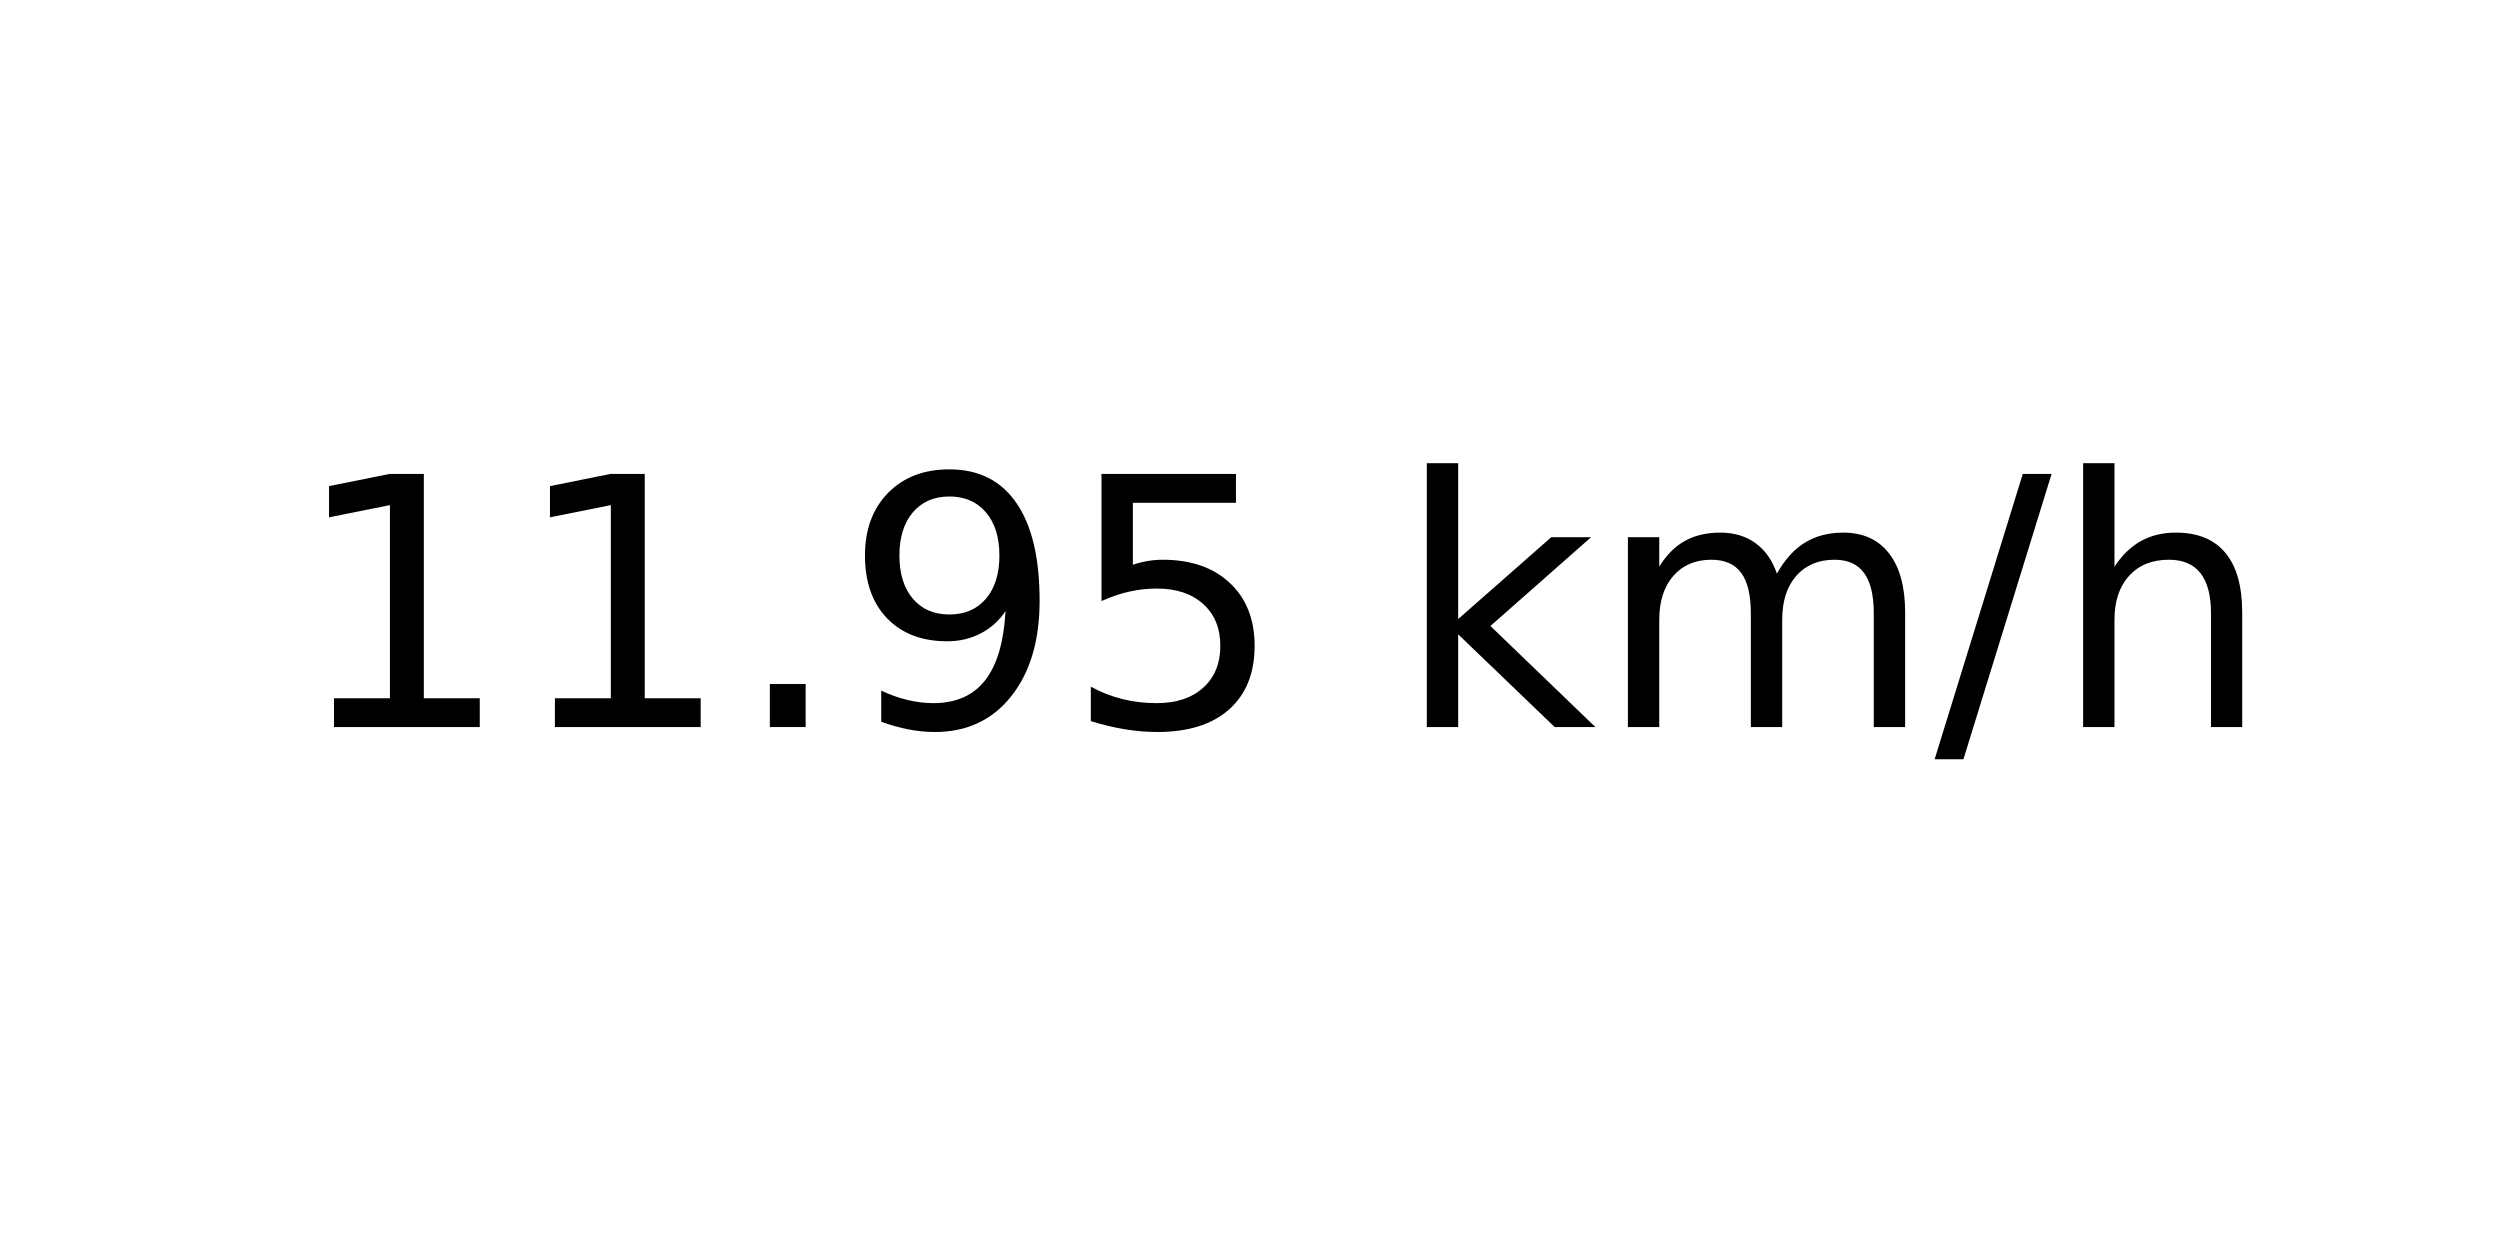
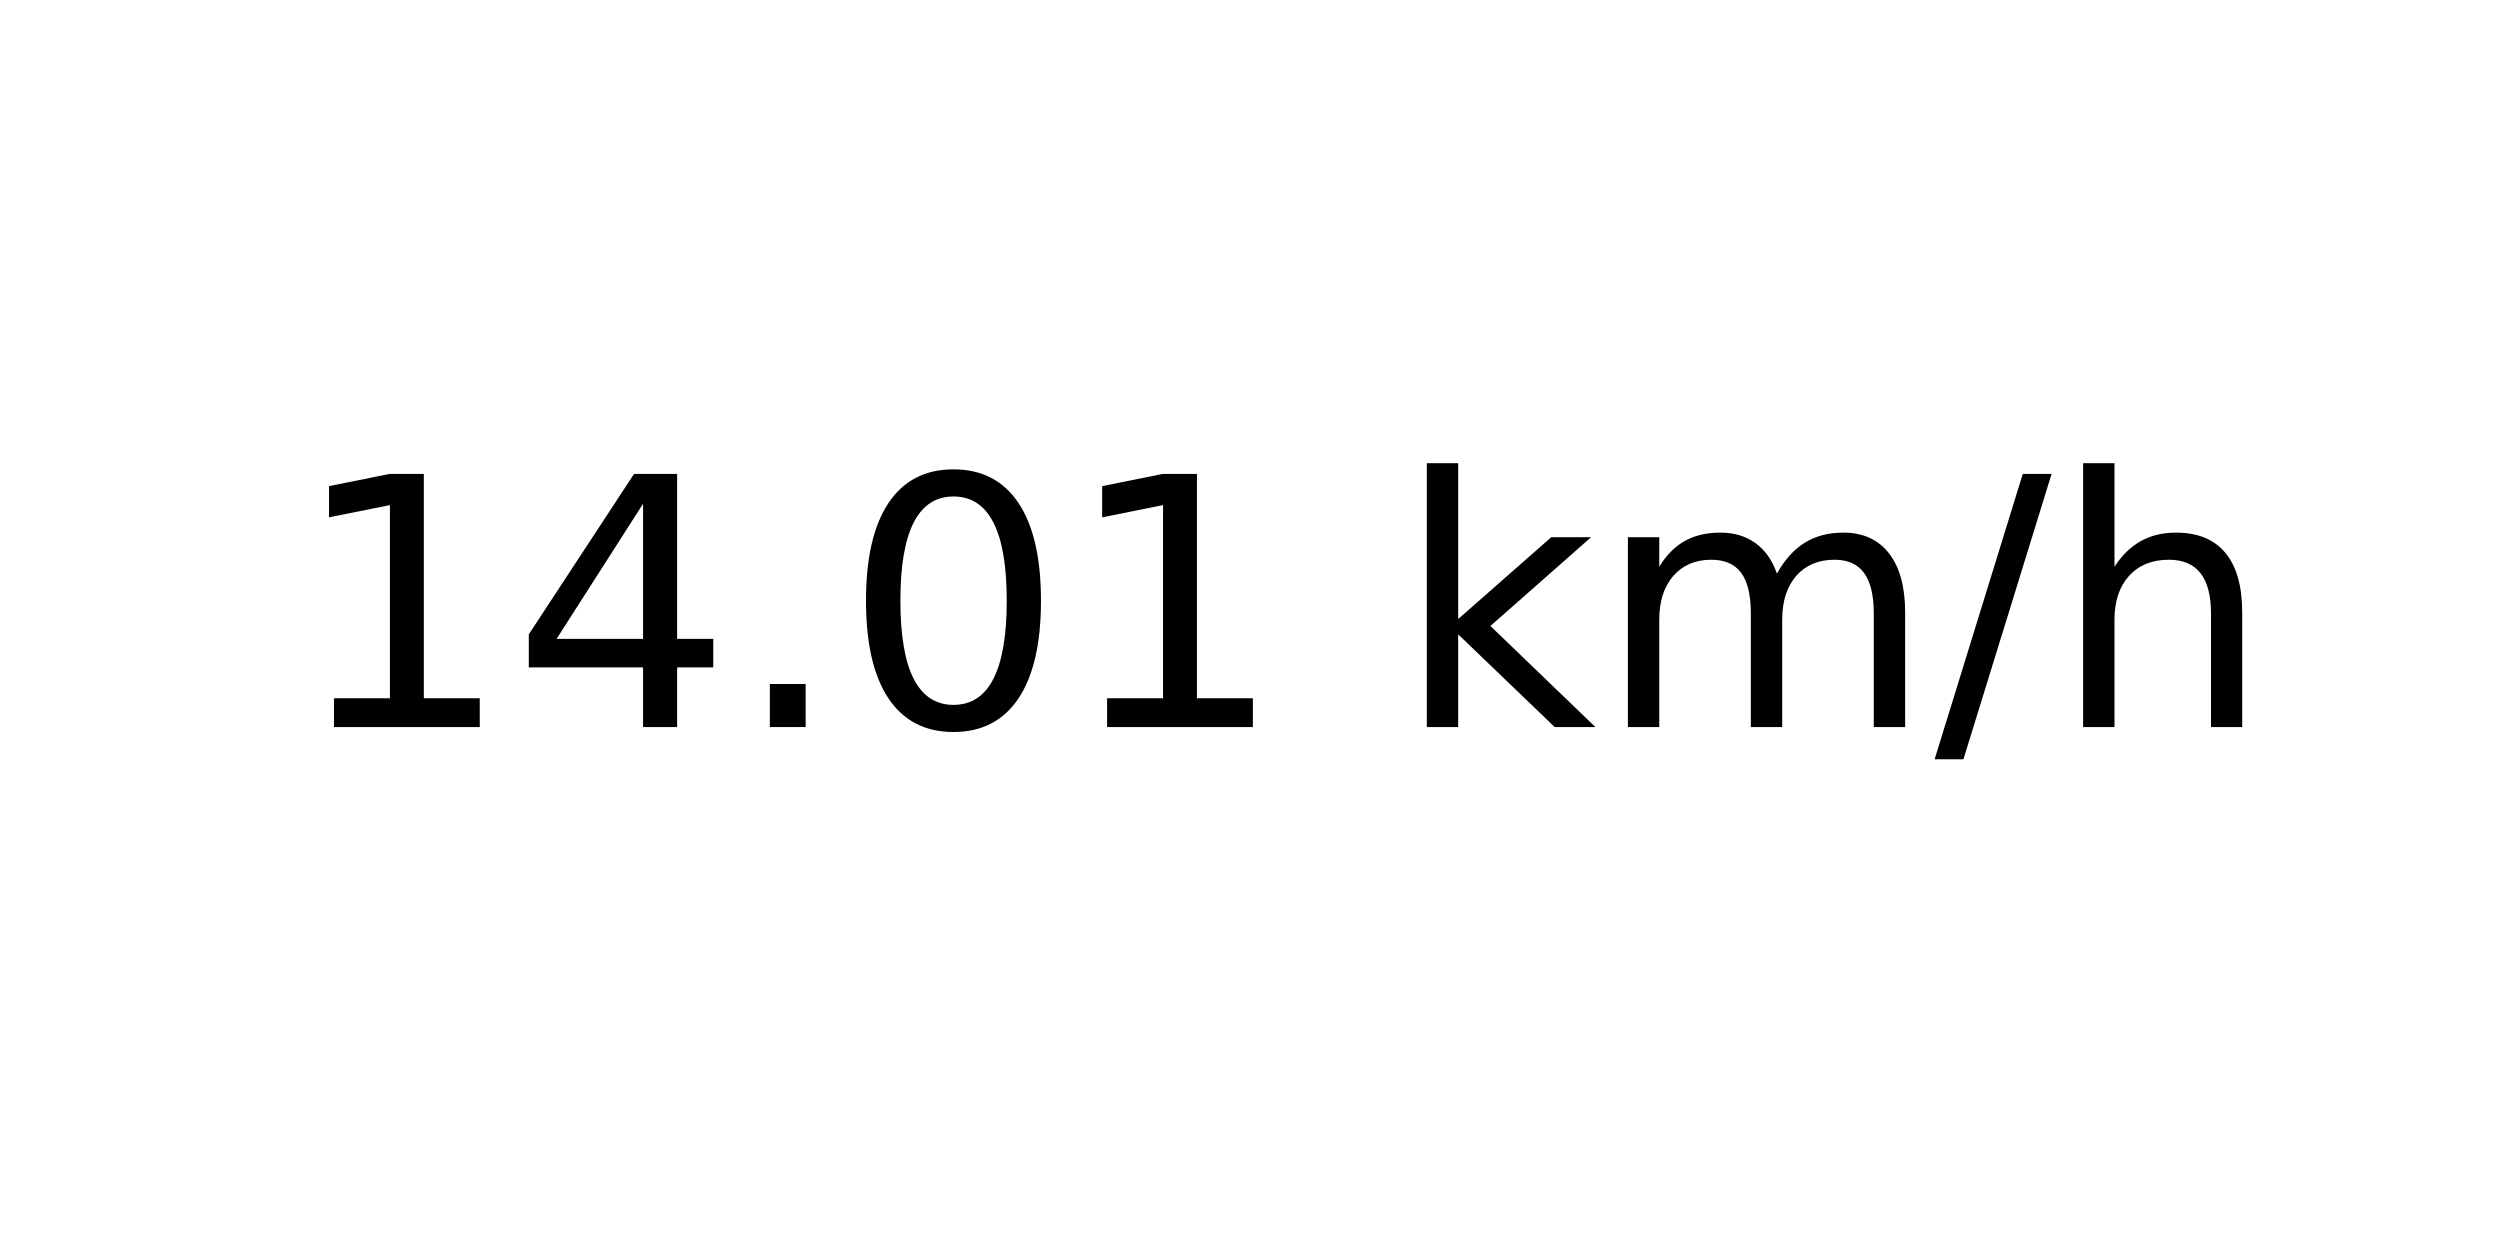
<svg xmlns="http://www.w3.org/2000/svg" xmlns:xlink="http://www.w3.org/1999/xlink" width="72pt" height="36pt" viewBox="0 0 72 36" version="1.1">
  <defs>
    <style type="text/css">*{stroke-linejoin: round; stroke-linecap: butt}</style>
  </defs>
  <g id="figure_1">
    <g id="axes_1">
      <g id="text_1">
        <g transform="translate(8.378125 20.93937) scale(0.1 -0.1)">
          <defs>
            <path id="DejaVuSans-31" d="M 794 531  L 1825 531  L 1825 4091  L 703 3866  L 703 4441  L 1819 4666  L 2450 4666  L 2450 531  L 3481 531  L 3481 0  L 794 0  L 794 531  z " transform="scale(0.015625)" />
+             <path id="DejaVuSans-34" d="M 2419 4116  L 825 1625  L 2419 1625  L 2419 4116  z M 2253 4666  L 3047 4666  L 3047 1625  L 3713 1625  L 3713 1100  L 3047 1100  L 3047 0  L 2419 0  L 2419 1100  L 313 1100  L 313 1709  L 2253 4666  z " transform="scale(0.015625)" />
            <path id="DejaVuSans-2e" d="M 684 794  L 1344 794  L 1344 0  L 684 0  L 684 794  z " transform="scale(0.015625)" />
-             <path id="DejaVuSans-39" d="M 703 97  L 703 672  Q 941 559 1184 500  Q 1428 441 1663 441  Q 2288 441 2617 861  Q 2947 1281 2994 2138  Q 2813 1869 2534 1725  Q 2256 1581 1919 1581  Q 1219 1581 811 2004  Q 403 2428 403 3163  Q 403 3881 828 4315  Q 1253 4750 1959 4750  Q 2769 4750 3195 4129  Q 3622 3509 3622 2328  Q 3622 1225 3098 567  Q 2575 -91 1691 -91  Q 1453 -91 1209 -44  Q 966 3 703 97  z M 1959 2075  Q 2384 2075 2632 2365  Q 2881 2656 2881 3163  Q 2881 3666 2632 3958  Q 2384 4250 1959 4250  Q 1534 4250 1286 3958  Q 1038 3666 1038 3163  Q 1038 2656 1286 2365  Q 1534 2075 1959 2075  z " transform="scale(0.015625)" />
-             <path id="DejaVuSans-35" d="M 691 4666  L 3169 4666  L 3169 4134  L 1269 4134  L 1269 2991  Q 1406 3038 1543 3061  Q 1681 3084 1819 3084  Q 2600 3084 3056 2656  Q 3513 2228 3513 1497  Q 3513 744 3044 326  Q 2575 -91 1722 -91  Q 1428 -91 1123 -41  Q 819 9 494 109  L 494 744  Q 775 591 1075 516  Q 1375 441 1709 441  Q 2250 441 2565 725  Q 2881 1009 2881 1497  Q 2881 1984 2565 2268  Q 2250 2553 1709 2553  Q 1456 2553 1204 2497  Q 953 2441 691 2322  L 691 4666  z " transform="scale(0.015625)" />
+             <path id="DejaVuSans-30" d="M 2034 4250  Q 1547 4250 1301 3770  Q 1056 3291 1056 2328  Q 1056 1369 1301 889  Q 1547 409 2034 409  Q 2525 409 2770 889  Q 3016 1369 3016 2328  Q 3016 3291 2770 3770  Q 2525 4250 2034 4250  z M 2034 4750  Q 2819 4750 3233 4129  Q 3647 3509 3647 2328  Q 3647 1150 3233 529  Q 2819 -91 2034 -91  Q 1250 -91 836 529  Q 422 1150 422 2328  Q 422 3509 836 4129  Q 1250 4750 2034 4750  z " transform="scale(0.015625)" />
            <path id="DejaVuSans-20" transform="scale(0.015625)" />
            <path id="DejaVuSans-6b" d="M 581 4863  L 1159 4863  L 1159 1991  L 2875 3500  L 3609 3500  L 1753 1863  L 3688 0  L 2938 0  L 1159 1709  L 1159 0  L 581 0  L 581 4863  z " transform="scale(0.015625)" />
            <path id="DejaVuSans-6d" d="M 3328 2828  Q 3544 3216 3844 3400  Q 4144 3584 4550 3584  Q 5097 3584 5394 3201  Q 5691 2819 5691 2113  L 5691 0  L 5113 0  L 5113 2094  Q 5113 2597 4934 2840  Q 4756 3084 4391 3084  Q 3944 3084 3684 2787  Q 3425 2491 3425 1978  L 3425 0  L 2847 0  L 2847 2094  Q 2847 2600 2669 2842  Q 2491 3084 2119 3084  Q 1678 3084 1418 2786  Q 1159 2488 1159 1978  L 1159 0  L 581 0  L 581 3500  L 1159 3500  L 1159 2956  Q 1356 3278 1631 3431  Q 1906 3584 2284 3584  Q 2666 3584 2933 3390  Q 3200 3197 3328 2828  z " transform="scale(0.015625)" />
            <path id="DejaVuSans-2f" d="M 1625 4666  L 2156 4666  L 531 -594  L 0 -594  L 1625 4666  z " transform="scale(0.015625)" />
            <path id="DejaVuSans-68" d="M 3513 2113  L 3513 0  L 2938 0  L 2938 2094  Q 2938 2591 2744 2837  Q 2550 3084 2163 3084  Q 1697 3084 1428 2787  Q 1159 2491 1159 1978  L 1159 0  L 581 0  L 581 4863  L 1159 4863  L 1159 2956  Q 1366 3272 1645 3428  Q 1925 3584 2291 3584  Q 2894 3584 3203 3211  Q 3513 2838 3513 2113  z " transform="scale(0.015625)" />
          </defs>
          <use xlink:href="#DejaVuSans-31" />
-           <use xlink:href="#DejaVuSans-31" x="63.623" />
+           <use xlink:href="#DejaVuSans-34" x="63.623" />
          <use xlink:href="#DejaVuSans-2e" x="127.246" />
-           <use xlink:href="#DejaVuSans-39" x="159.033" />
-           <use xlink:href="#DejaVuSans-35" x="222.656" />
+           <use xlink:href="#DejaVuSans-30" x="159.033" />
+           <use xlink:href="#DejaVuSans-31" x="222.656" />
          <use xlink:href="#DejaVuSans-20" x="286.279" />
          <use xlink:href="#DejaVuSans-6b" x="318.066" />
          <use xlink:href="#DejaVuSans-6d" x="375.977" />
          <use xlink:href="#DejaVuSans-2f" x="473.389" />
          <use xlink:href="#DejaVuSans-68" x="507.08" />
        </g>
      </g>
    </g>
  </g>
</svg>
